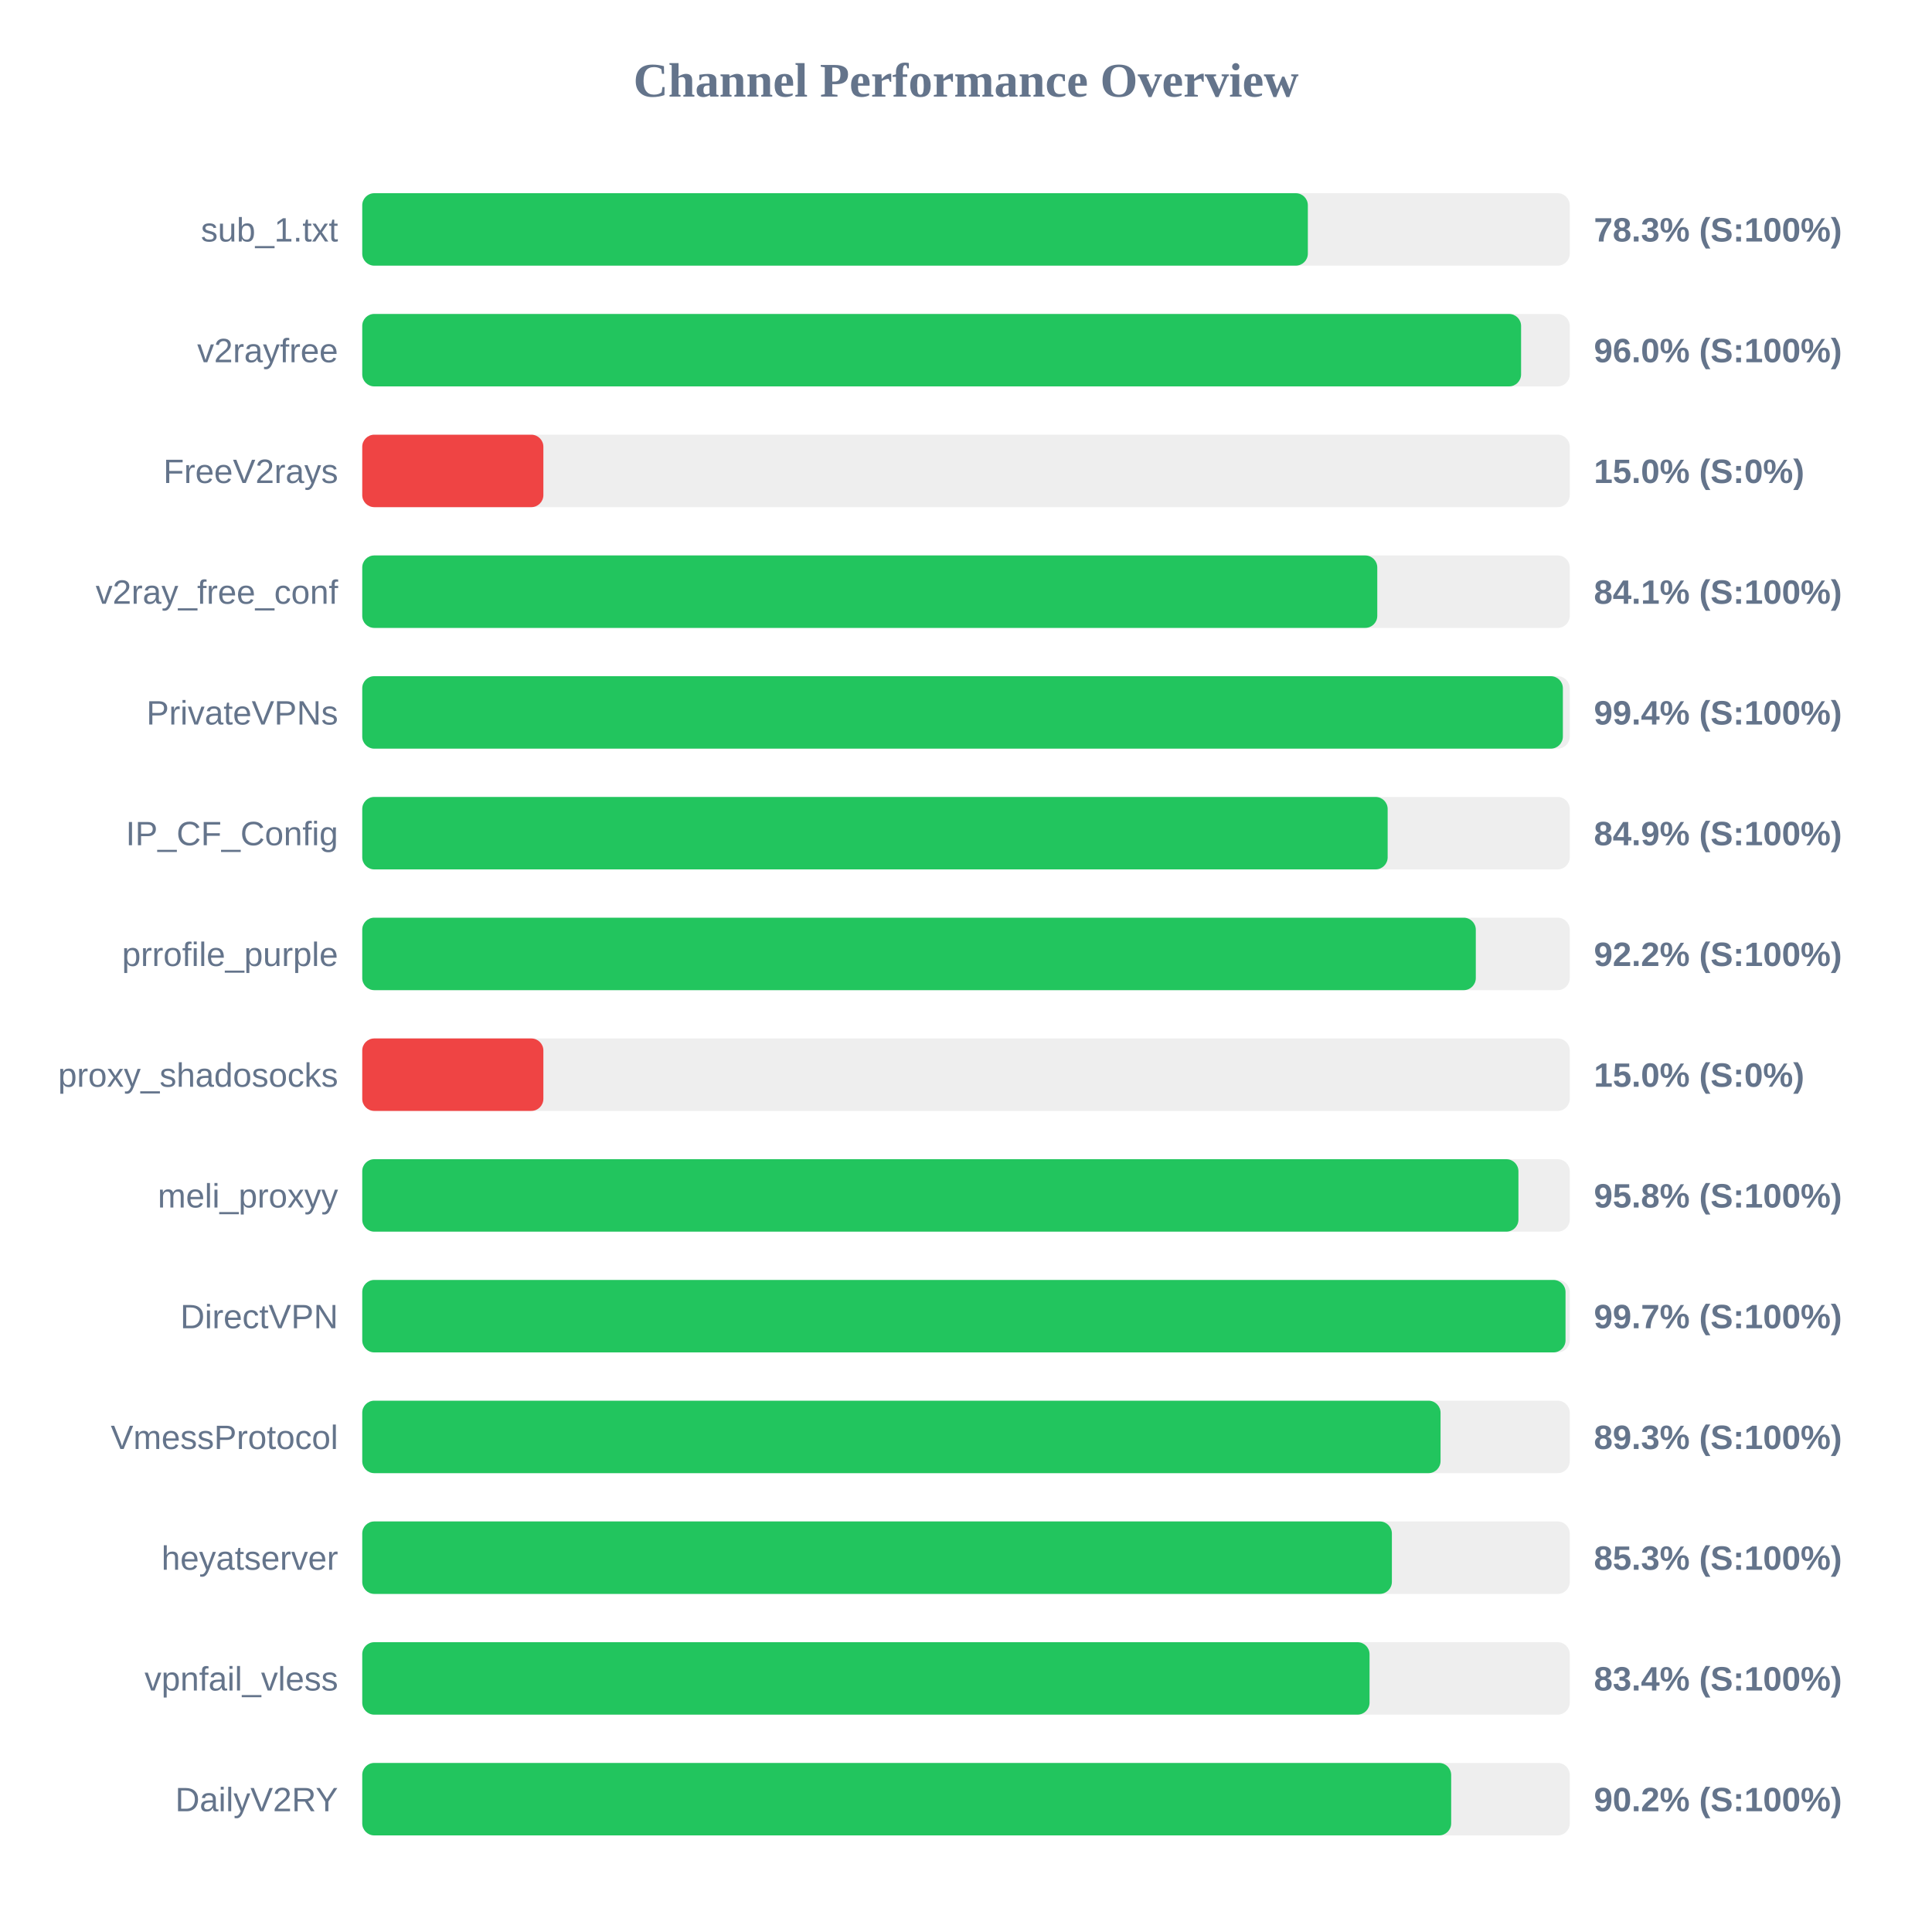
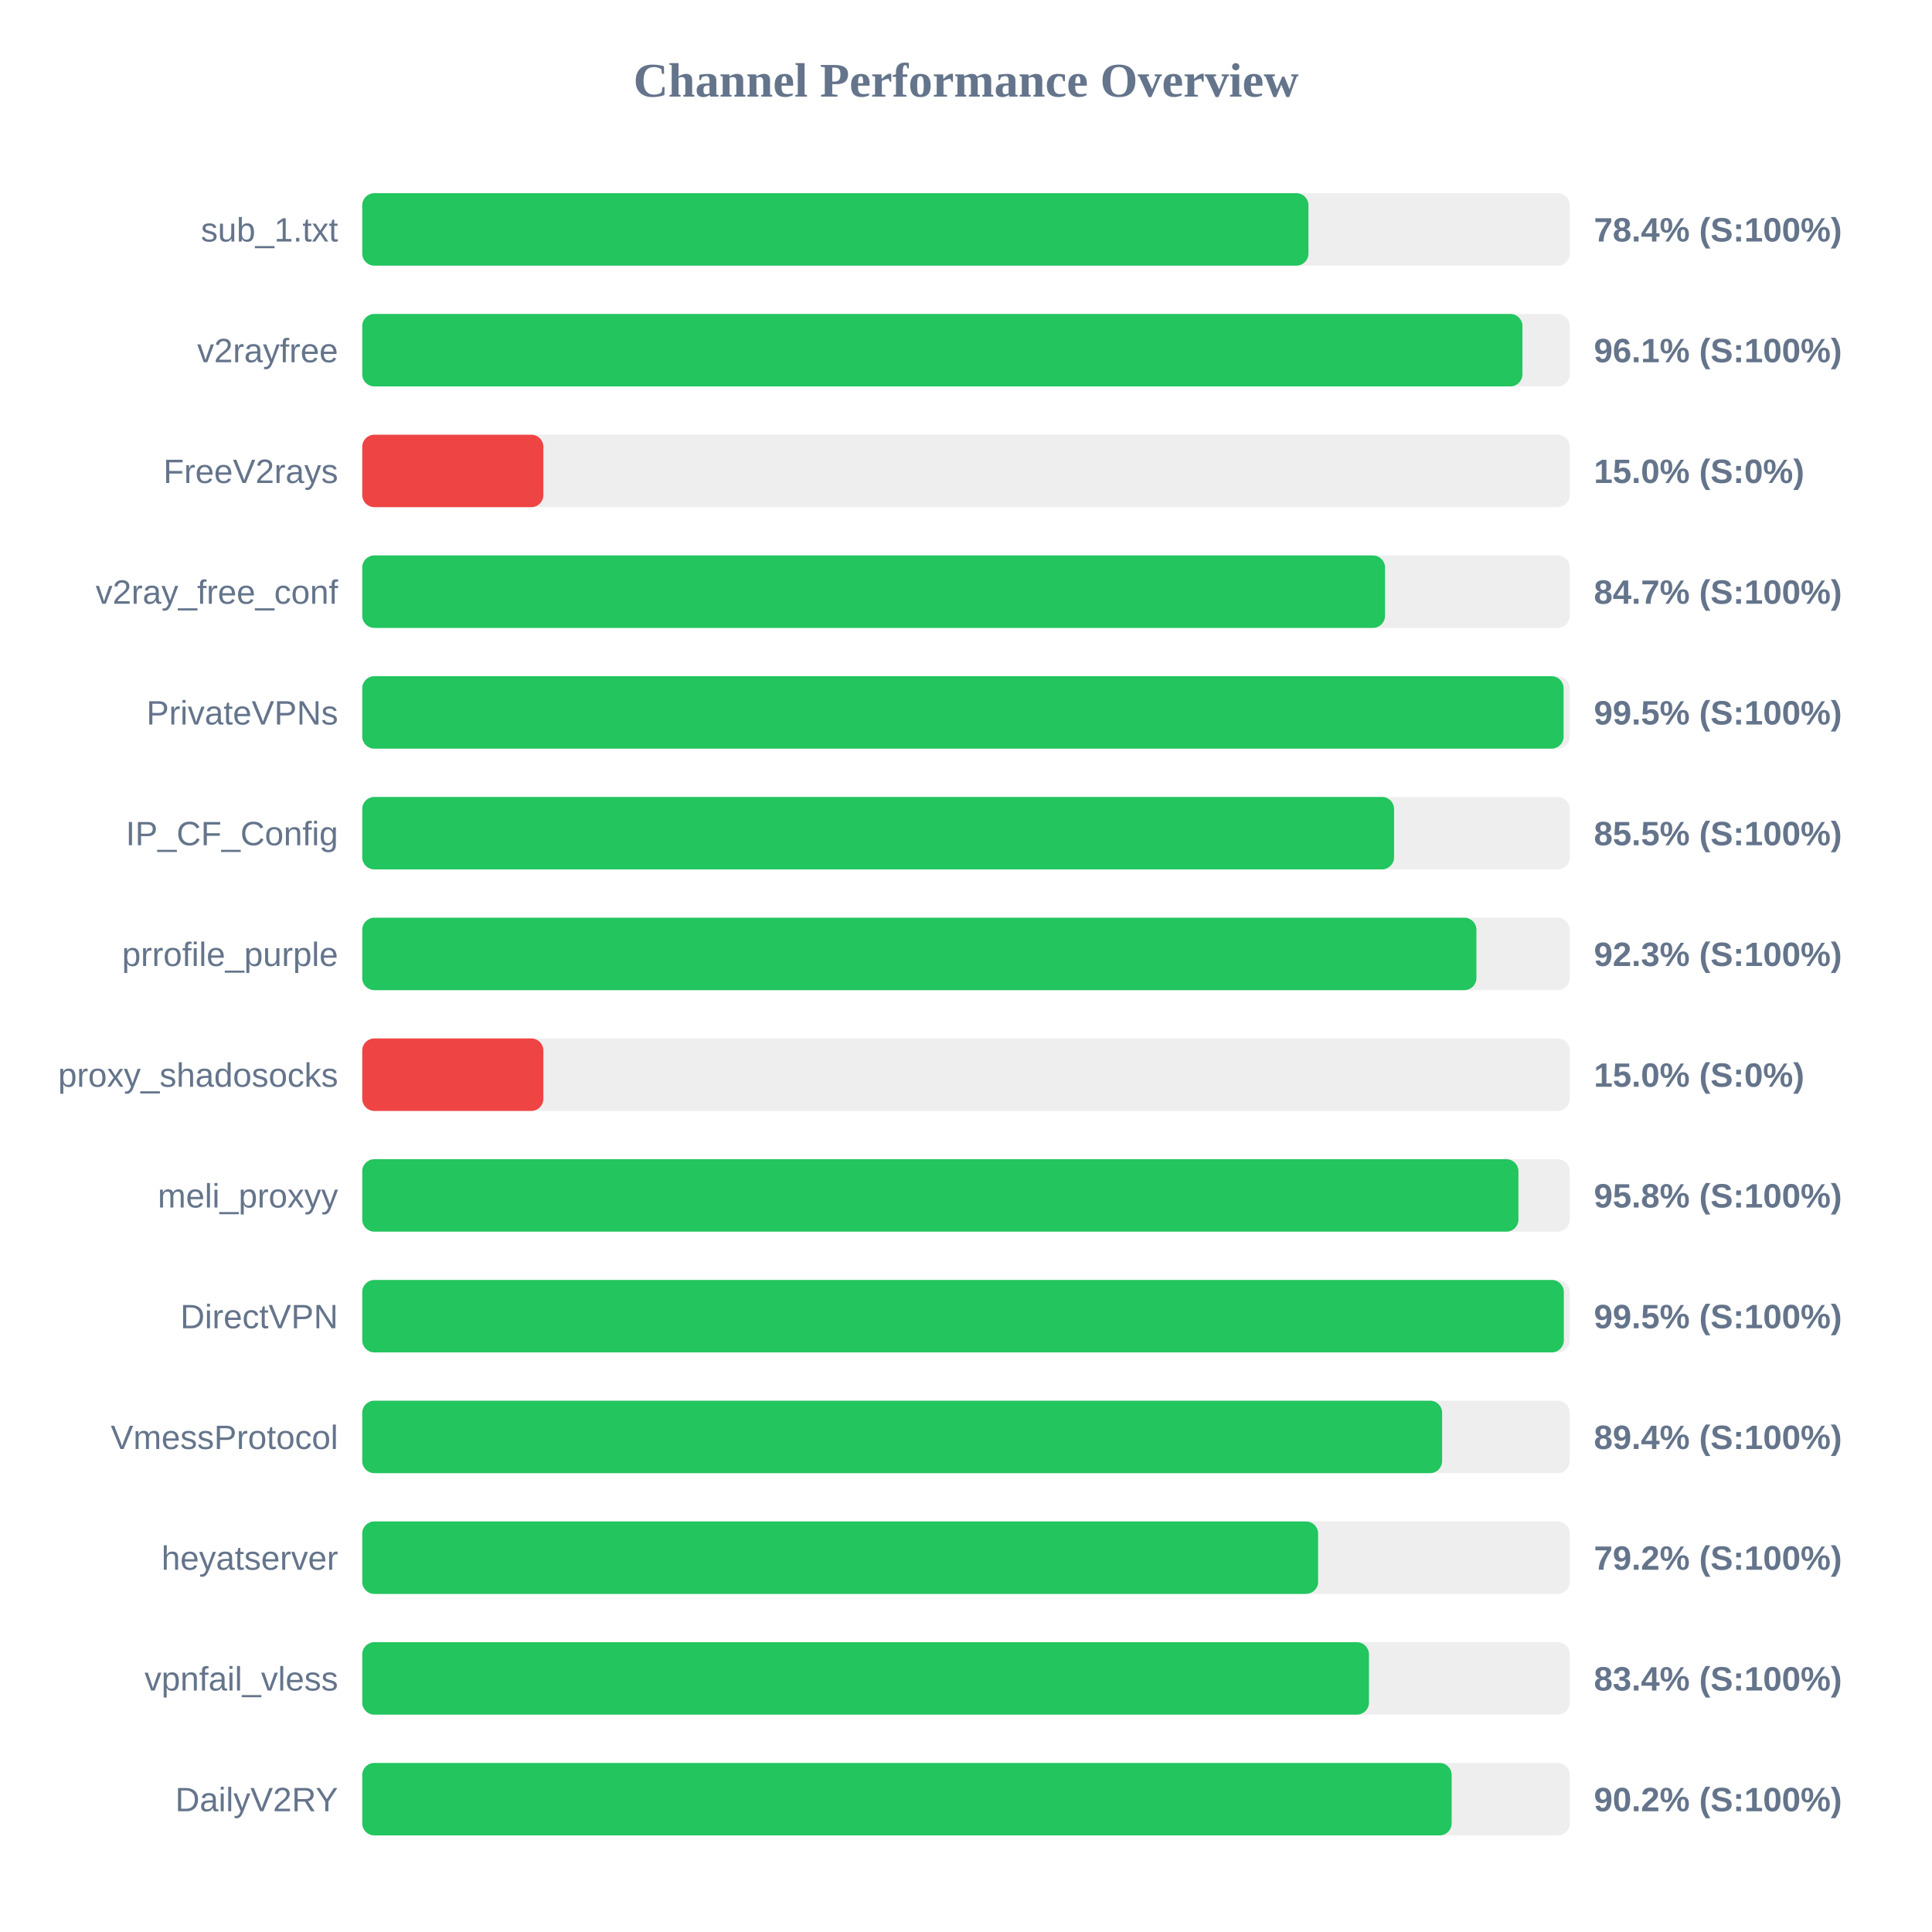
<svg xmlns="http://www.w3.org/2000/svg" width="800" height="800" version="1.1">
  <style>
        .row { font: 14px Arial; fill: #64748b; }
        .score { font: bold 14px Arial; fill: #64748b; }
    </style>
  <text x="400" y="40" text-anchor="middle" font-size="20px" font-weight="bold" fill="#64748b">Channel Performance Overview</text>
  <rect x="150" y="80" width="500" height="30" fill="#eee" rx="5" />
-   <rect x="150" y="80" width="391.55" height="30" fill="#22c55e" rx="5" />
+   <rect x="150" y="80" width="391.8" height="30" fill="#22c55e" rx="5" />
  <text x="140" y="100" text-anchor="end" class="row">sub_1.txt</text>
-   <text x="660" y="100" text-anchor="start" class="score">78.3% (S:100%)</text>
+   <text x="660" y="100" text-anchor="start" class="score">78.4% (S:100%)</text>
  <rect x="150" y="130" width="500" height="30" fill="#eee" rx="5" />
-   <rect x="150" y="130" width="479.85" height="30" fill="#22c55e" rx="5" />
+   <rect x="150" y="130" width="480.4" height="30" fill="#22c55e" rx="5" />
  <text x="140" y="150" text-anchor="end" class="row">v2rayfree</text>
-   <text x="660" y="150" text-anchor="start" class="score">96.0% (S:100%)</text>
+   <text x="660" y="150" text-anchor="start" class="score">96.1% (S:100%)</text>
  <rect x="150" y="180" width="500" height="30" fill="#eee" rx="5" />
  <rect x="150" y="180" width="75.0" height="30" fill="#ef4444" rx="5" />
  <text x="140" y="200" text-anchor="end" class="row">FreeV2rays</text>
  <text x="660" y="200" text-anchor="start" class="score">15.0% (S:0%)</text>
  <rect x="150" y="230" width="500" height="30" fill="#eee" rx="5" />
-   <rect x="150" y="230" width="420.3" height="30" fill="#22c55e" rx="5" />
+   <rect x="150" y="230" width="423.5" height="30" fill="#22c55e" rx="5" />
  <text x="140" y="250" text-anchor="end" class="row">v2ray_free_conf</text>
-   <text x="660" y="250" text-anchor="start" class="score">84.1% (S:100%)</text>
+   <text x="660" y="250" text-anchor="start" class="score">84.7% (S:100%)</text>
  <rect x="150" y="280" width="500" height="30" fill="#eee" rx="5" />
-   <rect x="150" y="280" width="497.15" height="30" fill="#22c55e" rx="5" />
+   <rect x="150" y="280" width="497.45" height="30" fill="#22c55e" rx="5" />
  <text x="140" y="300" text-anchor="end" class="row">PrivateVPNs</text>
-   <text x="660" y="300" text-anchor="start" class="score">99.4% (S:100%)</text>
+   <text x="660" y="300" text-anchor="start" class="score">99.5% (S:100%)</text>
  <rect x="150" y="330" width="500" height="30" fill="#eee" rx="5" />
-   <rect x="150" y="330" width="424.6" height="30" fill="#22c55e" rx="5" />
+   <rect x="150" y="330" width="427.25" height="30" fill="#22c55e" rx="5" />
  <text x="140" y="350" text-anchor="end" class="row">IP_CF_Config</text>
-   <text x="660" y="350" text-anchor="start" class="score">84.9% (S:100%)</text>
+   <text x="660" y="350" text-anchor="start" class="score">85.5% (S:100%)</text>
  <rect x="150" y="380" width="500" height="30" fill="#eee" rx="5" />
-   <rect x="150" y="380" width="461.1" height="30" fill="#22c55e" rx="5" />
+   <rect x="150" y="380" width="461.35" height="30" fill="#22c55e" rx="5" />
  <text x="140" y="400" text-anchor="end" class="row">prrofile_purple</text>
-   <text x="660" y="400" text-anchor="start" class="score">92.2% (S:100%)</text>
+   <text x="660" y="400" text-anchor="start" class="score">92.3% (S:100%)</text>
  <rect x="150" y="430" width="500" height="30" fill="#eee" rx="5" />
  <rect x="150" y="430" width="75.0" height="30" fill="#ef4444" rx="5" />
  <text x="140" y="450" text-anchor="end" class="row">proxy_shadosocks</text>
  <text x="660" y="450" text-anchor="start" class="score">15.0% (S:0%)</text>
  <rect x="150" y="480" width="500" height="30" fill="#eee" rx="5" />
  <rect x="150" y="480" width="478.75" height="30" fill="#22c55e" rx="5" />
  <text x="140" y="500" text-anchor="end" class="row">meli_proxyy</text>
  <text x="660" y="500" text-anchor="start" class="score">95.8% (S:100%)</text>
  <rect x="150" y="530" width="500" height="30" fill="#eee" rx="5" />
-   <rect x="150" y="530" width="498.25" height="30" fill="#22c55e" rx="5" />
+   <rect x="150" y="530" width="497.55" height="30" fill="#22c55e" rx="5" />
  <text x="140" y="550" text-anchor="end" class="row">DirectVPN</text>
-   <text x="660" y="550" text-anchor="start" class="score">99.7% (S:100%)</text>
+   <text x="660" y="550" text-anchor="start" class="score">99.5% (S:100%)</text>
  <rect x="150" y="580" width="500" height="30" fill="#eee" rx="5" />
-   <rect x="150" y="580" width="446.5" height="30" fill="#22c55e" rx="5" />
+   <rect x="150" y="580" width="447.15" height="30" fill="#22c55e" rx="5" />
  <text x="140" y="600" text-anchor="end" class="row">VmessProtocol</text>
-   <text x="660" y="600" text-anchor="start" class="score">89.3% (S:100%)</text>
+   <text x="660" y="600" text-anchor="start" class="score">89.4% (S:100%)</text>
  <rect x="150" y="630" width="500" height="30" fill="#eee" rx="5" />
-   <rect x="150" y="630" width="426.35" height="30" fill="#22c55e" rx="5" />
+   <rect x="150" y="630" width="395.8" height="30" fill="#22c55e" rx="5" />
  <text x="140" y="650" text-anchor="end" class="row">heyatserver</text>
-   <text x="660" y="650" text-anchor="start" class="score">85.3% (S:100%)</text>
+   <text x="660" y="650" text-anchor="start" class="score">79.2% (S:100%)</text>
  <rect x="150" y="680" width="500" height="30" fill="#eee" rx="5" />
-   <rect x="150" y="680" width="417.1" height="30" fill="#22c55e" rx="5" />
+   <rect x="150" y="680" width="416.85" height="30" fill="#22c55e" rx="5" />
  <text x="140" y="700" text-anchor="end" class="row">vpnfail_vless</text>
  <text x="660" y="700" text-anchor="start" class="score">83.4% (S:100%)</text>
  <rect x="150" y="730" width="500" height="30" fill="#eee" rx="5" />
-   <rect x="150" y="730" width="450.9" height="30" fill="#22c55e" rx="5" />
+   <rect x="150" y="730" width="451.1" height="30" fill="#22c55e" rx="5" />
  <text x="140" y="750" text-anchor="end" class="row">DailyV2RY</text>
  <text x="660" y="750" text-anchor="start" class="score">90.2% (S:100%)</text>
</svg>
